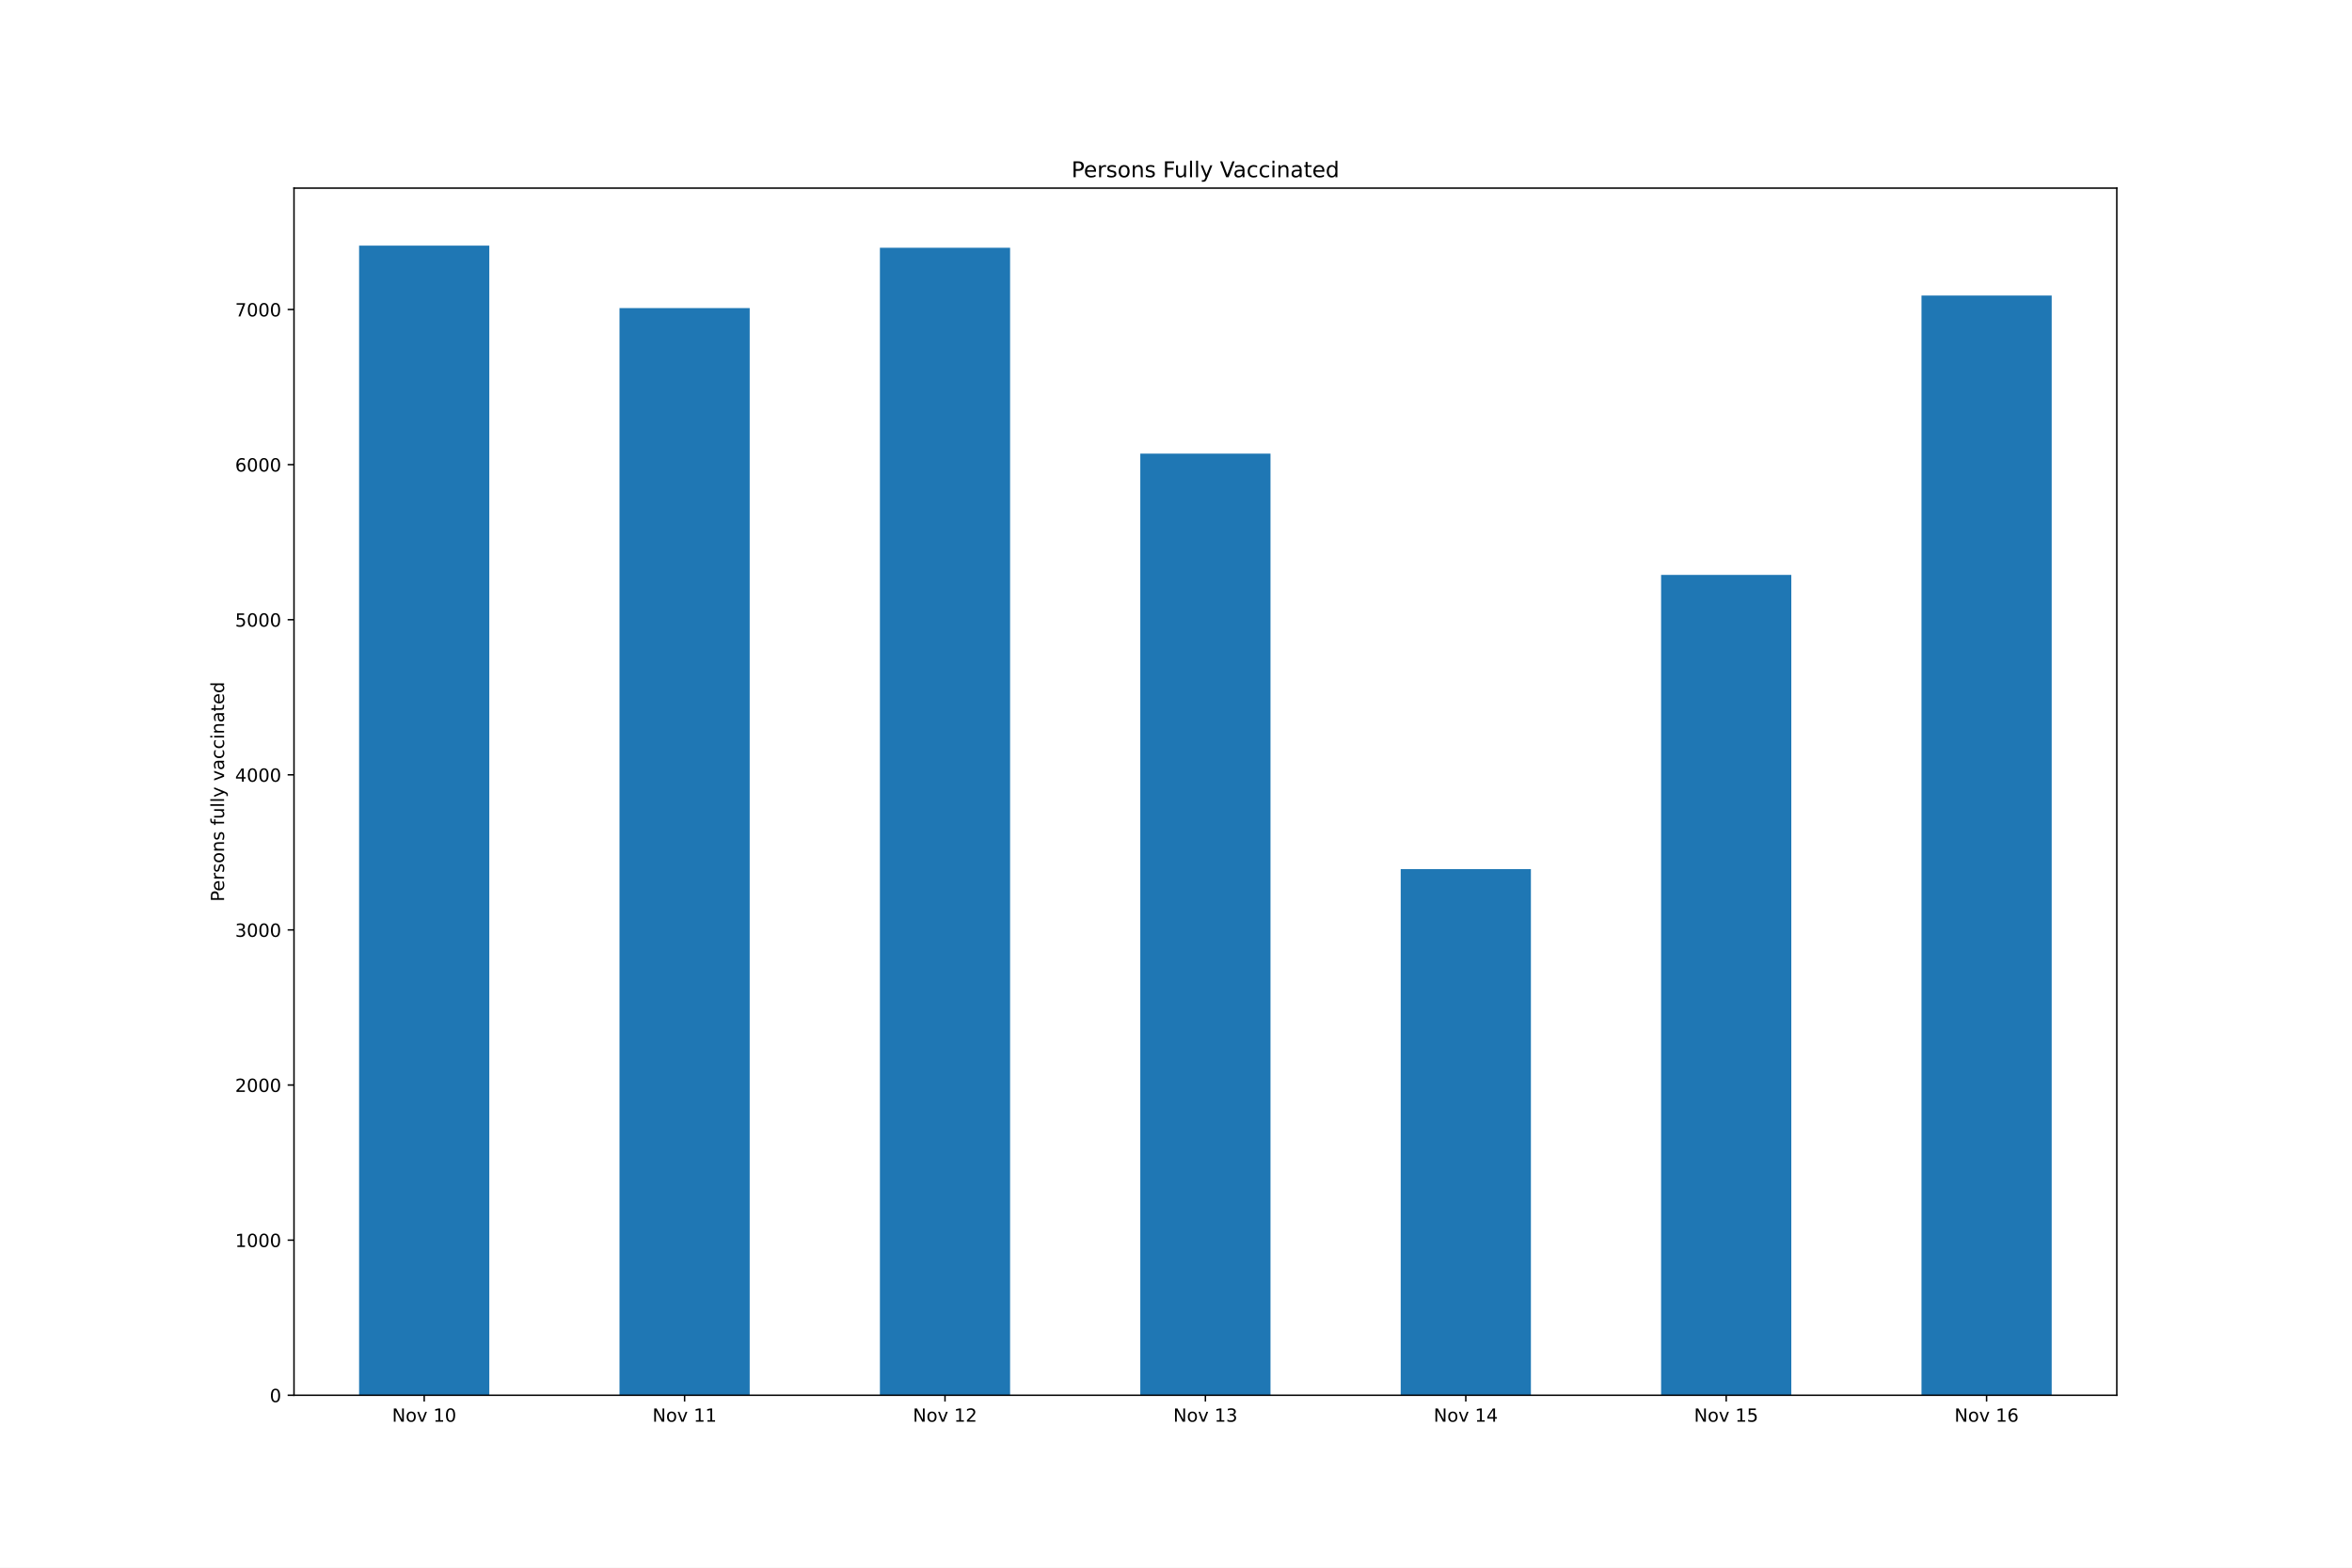
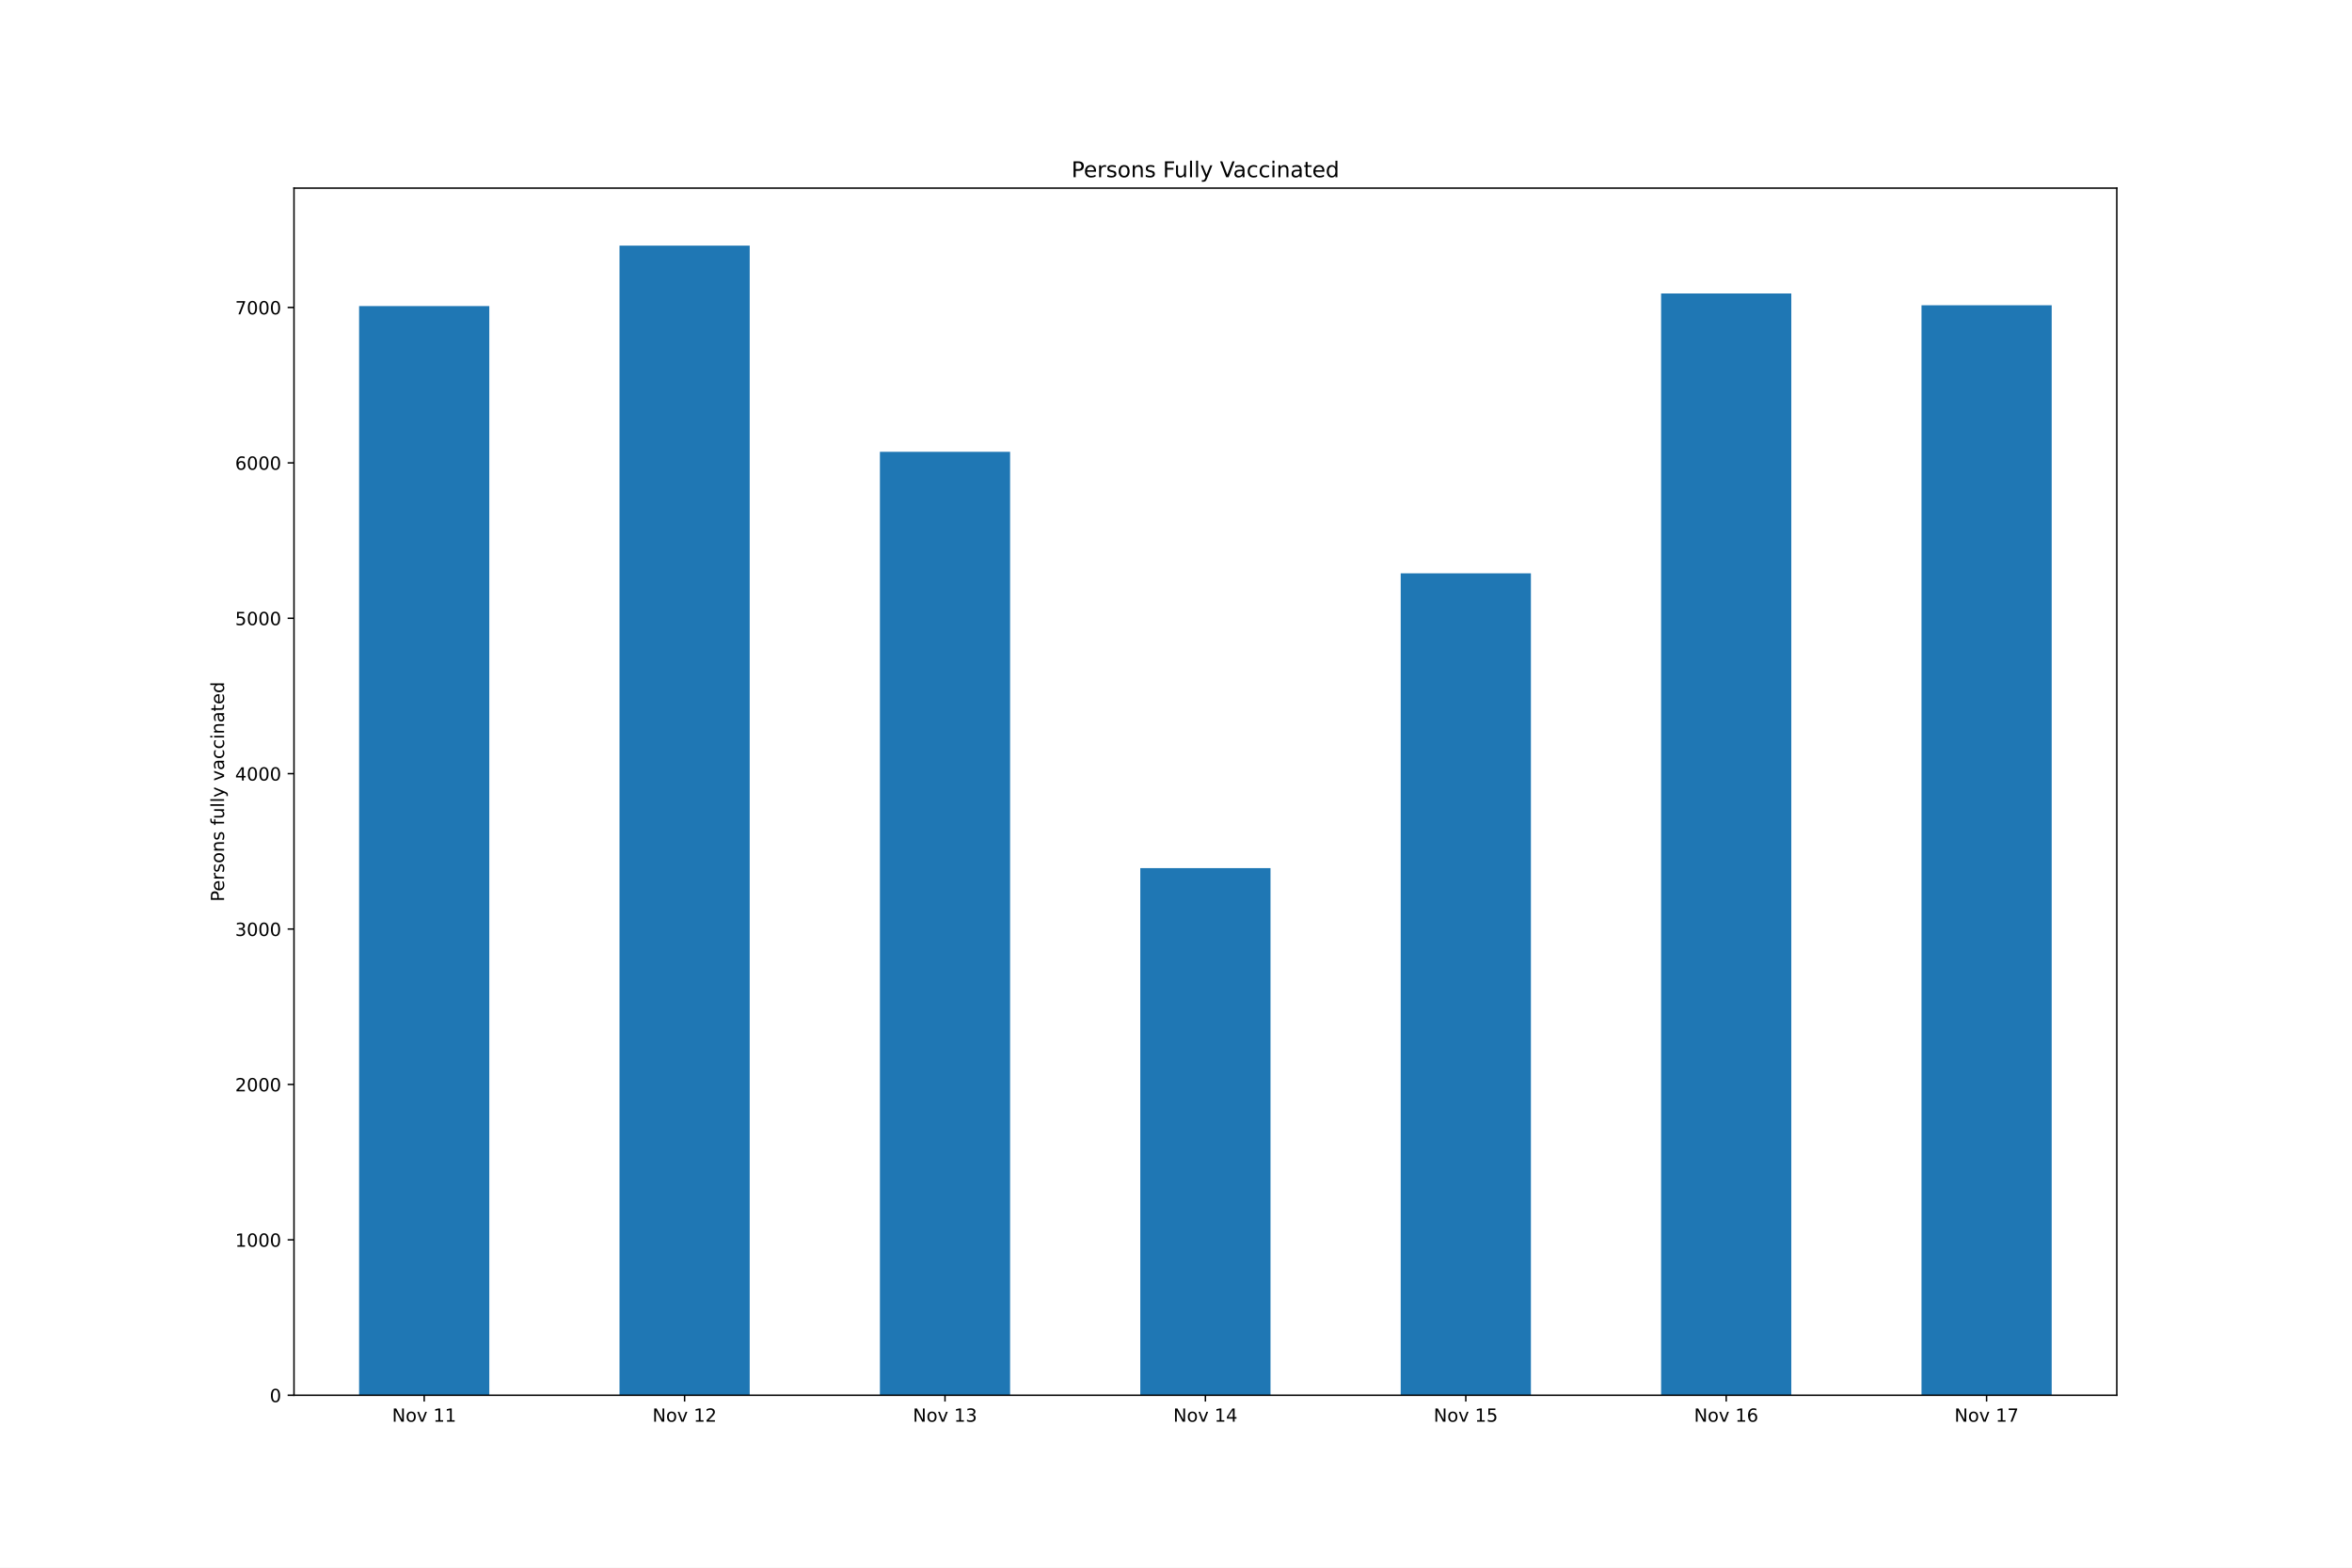
<svg xmlns="http://www.w3.org/2000/svg" xmlns:xlink="http://www.w3.org/1999/xlink" height="864pt" version="1.1" viewBox="0 0 1296 864" width="1296pt">
  <defs>
    <style type="text/css">*{stroke-linecap:butt;stroke-linejoin:round;}</style>
  </defs>
  <g id="figure_1">
    <g id="patch_1">
      <path d="M 0 864  L 1296 864  L 1296 0  L 0 0  z " style="fill:#ffffff;" />
    </g>
    <g id="axes_1">
      <g id="patch_2">
        <path d="M 162 768.96  L 1166.4 768.96  L 1166.4 103.68  L 162 103.68  z " style="fill:#ffffff;" />
      </g>
      <g id="patch_3">
-         <path clip-path="url(#p60354a23ea)" d="M 197.871 768.96  L 269.614 768.96  L 269.614 135.36  L 197.871 135.36  z " style="fill:#1f77b4;" />
+         <path clip-path="url(#p4c147e0c79)" d="M 197.871 768.96  L 269.614 768.96  L 269.614 168.676  L 197.871 168.676  z " style="fill:#1f77b4;" />
      </g>
      <g id="patch_4">
-         <path clip-path="url(#p60354a23ea)" d="M 341.357 768.96  L 413.1 768.96  L 413.1 169.81  L 341.357 169.81  z " style="fill:#1f77b4;" />
+         <path clip-path="url(#p4c147e0c79)" d="M 341.357 768.96  L 413.1 768.96  L 413.1 135.36  L 341.357 135.36  z " style="fill:#1f77b4;" />
      </g>
      <g id="patch_5">
-         <path clip-path="url(#p60354a23ea)" d="M 484.843 768.96  L 556.586 768.96  L 556.586 136.557  L 484.843 136.557  z " style="fill:#1f77b4;" />
+         <path clip-path="url(#p4c147e0c79)" d="M 484.843 768.96  L 556.586 768.96  L 556.586 249.011  L 484.843 249.011  z " style="fill:#1f77b4;" />
      </g>
      <g id="patch_6">
-         <path clip-path="url(#p60354a23ea)" d="M 628.329 768.96  L 700.071 768.96  L 700.071 249.993  L 628.329 249.993  z " style="fill:#1f77b4;" />
+         <path clip-path="url(#p4c147e0c79)" d="M 628.329 768.96  L 700.071 768.96  L 700.071 478.453  L 628.329 478.453  z " style="fill:#1f77b4;" />
      </g>
      <g id="patch_7">
-         <path clip-path="url(#p60354a23ea)" d="M 771.814 768.96  L 843.557 768.96  L 843.557 479.002  L 771.814 479.002  z " style="fill:#1f77b4;" />
+         <path clip-path="url(#p4c147e0c79)" d="M 771.814 768.96  L 843.557 768.96  L 843.557 315.985  L 771.814 315.985  z " style="fill:#1f77b4;" />
      </g>
      <g id="patch_8">
-         <path clip-path="url(#p60354a23ea)" d="M 915.3 768.96  L 987.043 768.96  L 987.043 316.84  L 915.3 316.84  z " style="fill:#1f77b4;" />
+         <path clip-path="url(#p4c147e0c79)" d="M 915.3 768.96  L 987.043 768.96  L 987.043 161.739  L 915.3 161.739  z " style="fill:#1f77b4;" />
      </g>
      <g id="patch_9">
-         <path clip-path="url(#p60354a23ea)" d="M 1058.786 768.96  L 1130.529 768.96  L 1130.529 162.886  L 1058.786 162.886  z " style="fill:#1f77b4;" />
+         <path clip-path="url(#p4c147e0c79)" d="M 1058.786 768.96  L 1130.529 768.96  L 1130.529 168.248  L 1058.786 168.248  z " style="fill:#1f77b4;" />
      </g>
      <g id="matplotlib.axis_1">
        <g id="xtick_1">
          <g id="line2d_1">
            <defs>
-               <path d="M 0 0  L 0 3.5  " id="ma4c94cd6d5" style="stroke:#000000;stroke-width:0.8;" />
+               <path d="M 0 0  L 0 3.5  " id="m60116b5bda" style="stroke:#000000;stroke-width:0.8;" />
            </defs>
            <g>
-               <use style="stroke:#000000;stroke-width:0.8;" x="233.743" xlink:href="#ma4c94cd6d5" y="768.96" />
+               <use style="stroke:#000000;stroke-width:0.8;" x="233.743" xlink:href="#m60116b5bda" y="768.96" />
            </g>
          </g>
          <g id="text_1">
            <g transform="translate(216.0319 783.5584)scale(0.1 -0.1)">
              <defs>
                <path d="M 628 4666  L 1478 4666  L 3547 763  L 3547 4666  L 4159 4666  L 4159 0  L 3309 0  L 1241 3903  L 1241 0  L 628 0  L 628 4666  z " id="DejaVuSans-4e" transform="scale(0.015625)" />
                <path d="M 1959 3097  Q 1497 3097 1228 2736  Q 959 2375 959 1747  Q 959 1119 1226 758  Q 1494 397 1959 397  Q 2419 397 2687 759  Q 2956 1122 2956 1747  Q 2956 2369 2687 2733  Q 2419 3097 1959 3097  z M 1959 3584  Q 2709 3584 3137 3096  Q 3566 2609 3566 1747  Q 3566 888 3137 398  Q 2709 -91 1959 -91  Q 1206 -91 779 398  Q 353 888 353 1747  Q 353 2609 779 3096  Q 1206 3584 1959 3584  z " id="DejaVuSans-6f" transform="scale(0.015625)" />
                <path d="M 191 3500  L 800 3500  L 1894 563  L 2988 3500  L 3597 3500  L 2284 0  L 1503 0  L 191 3500  z " id="DejaVuSans-76" transform="scale(0.015625)" />
                <path id="DejaVuSans-20" transform="scale(0.015625)" />
                <path d="M 794 531  L 1825 531  L 1825 4091  L 703 3866  L 703 4441  L 1819 4666  L 2450 4666  L 2450 531  L 3481 531  L 3481 0  L 794 0  L 794 531  z " id="DejaVuSans-31" transform="scale(0.015625)" />
-                 <path d="M 2034 4250  Q 1547 4250 1301 3770  Q 1056 3291 1056 2328  Q 1056 1369 1301 889  Q 1547 409 2034 409  Q 2525 409 2770 889  Q 3016 1369 3016 2328  Q 3016 3291 2770 3770  Q 2525 4250 2034 4250  z M 2034 4750  Q 2819 4750 3233 4129  Q 3647 3509 3647 2328  Q 3647 1150 3233 529  Q 2819 -91 2034 -91  Q 1250 -91 836 529  Q 422 1150 422 2328  Q 422 3509 836 4129  Q 1250 4750 2034 4750  z " id="DejaVuSans-30" transform="scale(0.015625)" />
-               </defs>
-               <use xlink:href="#DejaVuSans-4e" />
-               <use x="74.805" xlink:href="#DejaVuSans-6f" />
-               <use x="135.986" xlink:href="#DejaVuSans-76" />
-               <use x="195.166" xlink:href="#DejaVuSans-20" />
-               <use x="226.953" xlink:href="#DejaVuSans-31" />
-               <use x="290.576" xlink:href="#DejaVuSans-30" />
+               </defs>
+               <use xlink:href="#DejaVuSans-4e" />
+               <use x="74.805" xlink:href="#DejaVuSans-6f" />
+               <use x="135.986" xlink:href="#DejaVuSans-76" />
+               <use x="195.166" xlink:href="#DejaVuSans-20" />
+               <use x="226.953" xlink:href="#DejaVuSans-31" />
+               <use x="290.576" xlink:href="#DejaVuSans-31" />
            </g>
          </g>
        </g>
        <g id="xtick_2">
          <g id="line2d_2">
            <g>
-               <use style="stroke:#000000;stroke-width:0.8;" x="377.229" xlink:href="#ma4c94cd6d5" y="768.96" />
+               <use style="stroke:#000000;stroke-width:0.8;" x="377.229" xlink:href="#m60116b5bda" y="768.96" />
            </g>
          </g>
          <g id="text_2">
            <g transform="translate(359.5176 783.5584)scale(0.1 -0.1)">
-               <use xlink:href="#DejaVuSans-4e" />
-               <use x="74.805" xlink:href="#DejaVuSans-6f" />
-               <use x="135.986" xlink:href="#DejaVuSans-76" />
-               <use x="195.166" xlink:href="#DejaVuSans-20" />
-               <use x="226.953" xlink:href="#DejaVuSans-31" />
-               <use x="290.576" xlink:href="#DejaVuSans-31" />
+               <defs>
+                 <path d="M 1228 531  L 3431 531  L 3431 0  L 469 0  L 469 531  Q 828 903 1448 1529  Q 2069 2156 2228 2338  Q 2531 2678 2651 2914  Q 2772 3150 2772 3378  Q 2772 3750 2511 3984  Q 2250 4219 1831 4219  Q 1534 4219 1204 4116  Q 875 4013 500 3803  L 500 4441  Q 881 4594 1212 4672  Q 1544 4750 1819 4750  Q 2544 4750 2975 4387  Q 3406 4025 3406 3419  Q 3406 3131 3298 2873  Q 3191 2616 2906 2266  Q 2828 2175 2409 1742  Q 1991 1309 1228 531  z " id="DejaVuSans-32" transform="scale(0.015625)" />
+               </defs>
+               <use xlink:href="#DejaVuSans-4e" />
+               <use x="74.805" xlink:href="#DejaVuSans-6f" />
+               <use x="135.986" xlink:href="#DejaVuSans-76" />
+               <use x="195.166" xlink:href="#DejaVuSans-20" />
+               <use x="226.953" xlink:href="#DejaVuSans-31" />
+               <use x="290.576" xlink:href="#DejaVuSans-32" />
            </g>
          </g>
        </g>
        <g id="xtick_3">
          <g id="line2d_3">
            <g>
-               <use style="stroke:#000000;stroke-width:0.8;" x="520.714" xlink:href="#ma4c94cd6d5" y="768.96" />
+               <use style="stroke:#000000;stroke-width:0.8;" x="520.714" xlink:href="#m60116b5bda" y="768.96" />
            </g>
          </g>
          <g id="text_3">
            <g transform="translate(503.0033 783.5584)scale(0.1 -0.1)">
              <defs>
-                 <path d="M 1228 531  L 3431 531  L 3431 0  L 469 0  L 469 531  Q 828 903 1448 1529  Q 2069 2156 2228 2338  Q 2531 2678 2651 2914  Q 2772 3150 2772 3378  Q 2772 3750 2511 3984  Q 2250 4219 1831 4219  Q 1534 4219 1204 4116  Q 875 4013 500 3803  L 500 4441  Q 881 4594 1212 4672  Q 1544 4750 1819 4750  Q 2544 4750 2975 4387  Q 3406 4025 3406 3419  Q 3406 3131 3298 2873  Q 3191 2616 2906 2266  Q 2828 2175 2409 1742  Q 1991 1309 1228 531  z " id="DejaVuSans-32" transform="scale(0.015625)" />
-               </defs>
-               <use xlink:href="#DejaVuSans-4e" />
-               <use x="74.805" xlink:href="#DejaVuSans-6f" />
-               <use x="135.986" xlink:href="#DejaVuSans-76" />
-               <use x="195.166" xlink:href="#DejaVuSans-20" />
-               <use x="226.953" xlink:href="#DejaVuSans-31" />
-               <use x="290.576" xlink:href="#DejaVuSans-32" />
+                 <path d="M 2597 2516  Q 3050 2419 3304 2112  Q 3559 1806 3559 1356  Q 3559 666 3084 287  Q 2609 -91 1734 -91  Q 1441 -91 1130 -33  Q 819 25 488 141  L 488 750  Q 750 597 1062 519  Q 1375 441 1716 441  Q 2309 441 2620 675  Q 2931 909 2931 1356  Q 2931 1769 2642 2001  Q 2353 2234 1838 2234  L 1294 2234  L 1294 2753  L 1863 2753  Q 2328 2753 2575 2939  Q 2822 3125 2822 3475  Q 2822 3834 2567 4026  Q 2313 4219 1838 4219  Q 1578 4219 1281 4162  Q 984 4106 628 3988  L 628 4550  Q 988 4650 1302 4700  Q 1616 4750 1894 4750  Q 2613 4750 3031 4423  Q 3450 4097 3450 3541  Q 3450 3153 3228 2886  Q 3006 2619 2597 2516  z " id="DejaVuSans-33" transform="scale(0.015625)" />
+               </defs>
+               <use xlink:href="#DejaVuSans-4e" />
+               <use x="74.805" xlink:href="#DejaVuSans-6f" />
+               <use x="135.986" xlink:href="#DejaVuSans-76" />
+               <use x="195.166" xlink:href="#DejaVuSans-20" />
+               <use x="226.953" xlink:href="#DejaVuSans-31" />
+               <use x="290.576" xlink:href="#DejaVuSans-33" />
            </g>
          </g>
        </g>
        <g id="xtick_4">
          <g id="line2d_4">
            <g>
-               <use style="stroke:#000000;stroke-width:0.8;" x="664.2" xlink:href="#ma4c94cd6d5" y="768.96" />
+               <use style="stroke:#000000;stroke-width:0.8;" x="664.2" xlink:href="#m60116b5bda" y="768.96" />
            </g>
          </g>
          <g id="text_4">
            <g transform="translate(646.4891 783.5584)scale(0.1 -0.1)">
              <defs>
-                 <path d="M 2597 2516  Q 3050 2419 3304 2112  Q 3559 1806 3559 1356  Q 3559 666 3084 287  Q 2609 -91 1734 -91  Q 1441 -91 1130 -33  Q 819 25 488 141  L 488 750  Q 750 597 1062 519  Q 1375 441 1716 441  Q 2309 441 2620 675  Q 2931 909 2931 1356  Q 2931 1769 2642 2001  Q 2353 2234 1838 2234  L 1294 2234  L 1294 2753  L 1863 2753  Q 2328 2753 2575 2939  Q 2822 3125 2822 3475  Q 2822 3834 2567 4026  Q 2313 4219 1838 4219  Q 1578 4219 1281 4162  Q 984 4106 628 3988  L 628 4550  Q 988 4650 1302 4700  Q 1616 4750 1894 4750  Q 2613 4750 3031 4423  Q 3450 4097 3450 3541  Q 3450 3153 3228 2886  Q 3006 2619 2597 2516  z " id="DejaVuSans-33" transform="scale(0.015625)" />
-               </defs>
-               <use xlink:href="#DejaVuSans-4e" />
-               <use x="74.805" xlink:href="#DejaVuSans-6f" />
-               <use x="135.986" xlink:href="#DejaVuSans-76" />
-               <use x="195.166" xlink:href="#DejaVuSans-20" />
-               <use x="226.953" xlink:href="#DejaVuSans-31" />
-               <use x="290.576" xlink:href="#DejaVuSans-33" />
+                 <path d="M 2419 4116  L 825 1625  L 2419 1625  L 2419 4116  z M 2253 4666  L 3047 4666  L 3047 1625  L 3713 1625  L 3713 1100  L 3047 1100  L 3047 0  L 2419 0  L 2419 1100  L 313 1100  L 313 1709  L 2253 4666  z " id="DejaVuSans-34" transform="scale(0.015625)" />
+               </defs>
+               <use xlink:href="#DejaVuSans-4e" />
+               <use x="74.805" xlink:href="#DejaVuSans-6f" />
+               <use x="135.986" xlink:href="#DejaVuSans-76" />
+               <use x="195.166" xlink:href="#DejaVuSans-20" />
+               <use x="226.953" xlink:href="#DejaVuSans-31" />
+               <use x="290.576" xlink:href="#DejaVuSans-34" />
            </g>
          </g>
        </g>
        <g id="xtick_5">
          <g id="line2d_5">
            <g>
-               <use style="stroke:#000000;stroke-width:0.8;" x="807.686" xlink:href="#ma4c94cd6d5" y="768.96" />
+               <use style="stroke:#000000;stroke-width:0.8;" x="807.686" xlink:href="#m60116b5bda" y="768.96" />
            </g>
          </g>
          <g id="text_5">
            <g transform="translate(789.9748 783.5584)scale(0.1 -0.1)">
              <defs>
-                 <path d="M 2419 4116  L 825 1625  L 2419 1625  L 2419 4116  z M 2253 4666  L 3047 4666  L 3047 1625  L 3713 1625  L 3713 1100  L 3047 1100  L 3047 0  L 2419 0  L 2419 1100  L 313 1100  L 313 1709  L 2253 4666  z " id="DejaVuSans-34" transform="scale(0.015625)" />
-               </defs>
-               <use xlink:href="#DejaVuSans-4e" />
-               <use x="74.805" xlink:href="#DejaVuSans-6f" />
-               <use x="135.986" xlink:href="#DejaVuSans-76" />
-               <use x="195.166" xlink:href="#DejaVuSans-20" />
-               <use x="226.953" xlink:href="#DejaVuSans-31" />
-               <use x="290.576" xlink:href="#DejaVuSans-34" />
+                 <path d="M 691 4666  L 3169 4666  L 3169 4134  L 1269 4134  L 1269 2991  Q 1406 3038 1543 3061  Q 1681 3084 1819 3084  Q 2600 3084 3056 2656  Q 3513 2228 3513 1497  Q 3513 744 3044 326  Q 2575 -91 1722 -91  Q 1428 -91 1123 -41  Q 819 9 494 109  L 494 744  Q 775 591 1075 516  Q 1375 441 1709 441  Q 2250 441 2565 725  Q 2881 1009 2881 1497  Q 2881 1984 2565 2268  Q 2250 2553 1709 2553  Q 1456 2553 1204 2497  Q 953 2441 691 2322  L 691 4666  z " id="DejaVuSans-35" transform="scale(0.015625)" />
+               </defs>
+               <use xlink:href="#DejaVuSans-4e" />
+               <use x="74.805" xlink:href="#DejaVuSans-6f" />
+               <use x="135.986" xlink:href="#DejaVuSans-76" />
+               <use x="195.166" xlink:href="#DejaVuSans-20" />
+               <use x="226.953" xlink:href="#DejaVuSans-31" />
+               <use x="290.576" xlink:href="#DejaVuSans-35" />
            </g>
          </g>
        </g>
        <g id="xtick_6">
          <g id="line2d_6">
            <g>
-               <use style="stroke:#000000;stroke-width:0.8;" x="951.171" xlink:href="#ma4c94cd6d5" y="768.96" />
+               <use style="stroke:#000000;stroke-width:0.8;" x="951.171" xlink:href="#m60116b5bda" y="768.96" />
            </g>
          </g>
          <g id="text_6">
            <g transform="translate(933.4605 783.5584)scale(0.1 -0.1)">
              <defs>
-                 <path d="M 691 4666  L 3169 4666  L 3169 4134  L 1269 4134  L 1269 2991  Q 1406 3038 1543 3061  Q 1681 3084 1819 3084  Q 2600 3084 3056 2656  Q 3513 2228 3513 1497  Q 3513 744 3044 326  Q 2575 -91 1722 -91  Q 1428 -91 1123 -41  Q 819 9 494 109  L 494 744  Q 775 591 1075 516  Q 1375 441 1709 441  Q 2250 441 2565 725  Q 2881 1009 2881 1497  Q 2881 1984 2565 2268  Q 2250 2553 1709 2553  Q 1456 2553 1204 2497  Q 953 2441 691 2322  L 691 4666  z " id="DejaVuSans-35" transform="scale(0.015625)" />
-               </defs>
-               <use xlink:href="#DejaVuSans-4e" />
-               <use x="74.805" xlink:href="#DejaVuSans-6f" />
-               <use x="135.986" xlink:href="#DejaVuSans-76" />
-               <use x="195.166" xlink:href="#DejaVuSans-20" />
-               <use x="226.953" xlink:href="#DejaVuSans-31" />
-               <use x="290.576" xlink:href="#DejaVuSans-35" />
+                 <path d="M 2113 2584  Q 1688 2584 1439 2293  Q 1191 2003 1191 1497  Q 1191 994 1439 701  Q 1688 409 2113 409  Q 2538 409 2786 701  Q 3034 994 3034 1497  Q 3034 2003 2786 2293  Q 2538 2584 2113 2584  z M 3366 4563  L 3366 3988  Q 3128 4100 2886 4159  Q 2644 4219 2406 4219  Q 1781 4219 1451 3797  Q 1122 3375 1075 2522  Q 1259 2794 1537 2939  Q 1816 3084 2150 3084  Q 2853 3084 3261 2657  Q 3669 2231 3669 1497  Q 3669 778 3244 343  Q 2819 -91 2113 -91  Q 1303 -91 875 529  Q 447 1150 447 2328  Q 447 3434 972 4092  Q 1497 4750 2381 4750  Q 2619 4750 2861 4703  Q 3103 4656 3366 4563  z " id="DejaVuSans-36" transform="scale(0.015625)" />
+               </defs>
+               <use xlink:href="#DejaVuSans-4e" />
+               <use x="74.805" xlink:href="#DejaVuSans-6f" />
+               <use x="135.986" xlink:href="#DejaVuSans-76" />
+               <use x="195.166" xlink:href="#DejaVuSans-20" />
+               <use x="226.953" xlink:href="#DejaVuSans-31" />
+               <use x="290.576" xlink:href="#DejaVuSans-36" />
            </g>
          </g>
        </g>
        <g id="xtick_7">
          <g id="line2d_7">
            <g>
-               <use style="stroke:#000000;stroke-width:0.8;" x="1094.657" xlink:href="#ma4c94cd6d5" y="768.96" />
+               <use style="stroke:#000000;stroke-width:0.8;" x="1094.657" xlink:href="#m60116b5bda" y="768.96" />
            </g>
          </g>
          <g id="text_7">
            <g transform="translate(1076.946 783.5584)scale(0.1 -0.1)">
              <defs>
-                 <path d="M 2113 2584  Q 1688 2584 1439 2293  Q 1191 2003 1191 1497  Q 1191 994 1439 701  Q 1688 409 2113 409  Q 2538 409 2786 701  Q 3034 994 3034 1497  Q 3034 2003 2786 2293  Q 2538 2584 2113 2584  z M 3366 4563  L 3366 3988  Q 3128 4100 2886 4159  Q 2644 4219 2406 4219  Q 1781 4219 1451 3797  Q 1122 3375 1075 2522  Q 1259 2794 1537 2939  Q 1816 3084 2150 3084  Q 2853 3084 3261 2657  Q 3669 2231 3669 1497  Q 3669 778 3244 343  Q 2819 -91 2113 -91  Q 1303 -91 875 529  Q 447 1150 447 2328  Q 447 3434 972 4092  Q 1497 4750 2381 4750  Q 2619 4750 2861 4703  Q 3103 4656 3366 4563  z " id="DejaVuSans-36" transform="scale(0.015625)" />
-               </defs>
-               <use xlink:href="#DejaVuSans-4e" />
-               <use x="74.805" xlink:href="#DejaVuSans-6f" />
-               <use x="135.986" xlink:href="#DejaVuSans-76" />
-               <use x="195.166" xlink:href="#DejaVuSans-20" />
-               <use x="226.953" xlink:href="#DejaVuSans-31" />
-               <use x="290.576" xlink:href="#DejaVuSans-36" />
+                 <path d="M 525 4666  L 3525 4666  L 3525 4397  L 1831 0  L 1172 0  L 2766 4134  L 525 4134  L 525 4666  z " id="DejaVuSans-37" transform="scale(0.015625)" />
+               </defs>
+               <use xlink:href="#DejaVuSans-4e" />
+               <use x="74.805" xlink:href="#DejaVuSans-6f" />
+               <use x="135.986" xlink:href="#DejaVuSans-76" />
+               <use x="195.166" xlink:href="#DejaVuSans-20" />
+               <use x="226.953" xlink:href="#DejaVuSans-31" />
+               <use x="290.576" xlink:href="#DejaVuSans-37" />
            </g>
          </g>
        </g>
      </g>
      <g id="matplotlib.axis_2">
        <g id="ytick_1">
          <g id="line2d_8">
            <defs>
-               <path d="M 0 0  L -3.5 0  " id="m84b66f4c05" style="stroke:#000000;stroke-width:0.8;" />
+               <path d="M 0 0  L -3.5 0  " id="m41607063ad" style="stroke:#000000;stroke-width:0.8;" />
            </defs>
            <g>
-               <use style="stroke:#000000;stroke-width:0.8;" x="162" xlink:href="#m84b66f4c05" y="768.96" />
+               <use style="stroke:#000000;stroke-width:0.8;" x="162" xlink:href="#m41607063ad" y="768.96" />
            </g>
          </g>
          <g id="text_8">
            <g transform="translate(148.6375 772.7592)scale(0.1 -0.1)">
+               <defs>
+                 <path d="M 2034 4250  Q 1547 4250 1301 3770  Q 1056 3291 1056 2328  Q 1056 1369 1301 889  Q 1547 409 2034 409  Q 2525 409 2770 889  Q 3016 1369 3016 2328  Q 3016 3291 2770 3770  Q 2525 4250 2034 4250  z M 2034 4750  Q 2819 4750 3233 4129  Q 3647 3509 3647 2328  Q 3647 1150 3233 529  Q 2819 -91 2034 -91  Q 1250 -91 836 529  Q 422 1150 422 2328  Q 422 3509 836 4129  Q 1250 4750 2034 4750  z " id="DejaVuSans-30" transform="scale(0.015625)" />
+               </defs>
              <use xlink:href="#DejaVuSans-30" />
            </g>
          </g>
        </g>
        <g id="ytick_2">
          <g id="line2d_9">
            <g>
-               <use style="stroke:#000000;stroke-width:0.8;" x="162" xlink:href="#m84b66f4c05" y="683.477" />
+               <use style="stroke:#000000;stroke-width:0.8;" x="162" xlink:href="#m41607063ad" y="683.315" />
            </g>
          </g>
          <g id="text_9">
-             <g transform="translate(129.55 687.2762)scale(0.1 -0.1)">
+             <g transform="translate(129.55 687.1145)scale(0.1 -0.1)">
              <use xlink:href="#DejaVuSans-31" />
              <use x="63.623" xlink:href="#DejaVuSans-30" />
              <use x="127.246" xlink:href="#DejaVuSans-30" />
              <use x="190.869" xlink:href="#DejaVuSans-30" />
            </g>
          </g>
        </g>
        <g id="ytick_3">
          <g id="line2d_10">
            <g>
-               <use style="stroke:#000000;stroke-width:0.8;" x="162" xlink:href="#m84b66f4c05" y="597.994" />
+               <use style="stroke:#000000;stroke-width:0.8;" x="162" xlink:href="#m41607063ad" y="597.67" />
            </g>
          </g>
          <g id="text_10">
-             <g transform="translate(129.55 601.7932)scale(0.1 -0.1)">
+             <g transform="translate(129.55 601.4697)scale(0.1 -0.1)">
              <use xlink:href="#DejaVuSans-32" />
              <use x="63.623" xlink:href="#DejaVuSans-30" />
              <use x="127.246" xlink:href="#DejaVuSans-30" />
              <use x="190.869" xlink:href="#DejaVuSans-30" />
            </g>
          </g>
        </g>
        <g id="ytick_4">
          <g id="line2d_11">
            <g>
-               <use style="stroke:#000000;stroke-width:0.8;" x="162" xlink:href="#m84b66f4c05" y="512.511" />
+               <use style="stroke:#000000;stroke-width:0.8;" x="162" xlink:href="#m41607063ad" y="512.026" />
            </g>
          </g>
          <g id="text_11">
-             <g transform="translate(129.55 516.3102)scale(0.1 -0.1)">
+             <g transform="translate(129.55 515.8249)scale(0.1 -0.1)">
              <use xlink:href="#DejaVuSans-33" />
              <use x="63.623" xlink:href="#DejaVuSans-30" />
              <use x="127.246" xlink:href="#DejaVuSans-30" />
              <use x="190.869" xlink:href="#DejaVuSans-30" />
            </g>
          </g>
        </g>
        <g id="ytick_5">
          <g id="line2d_12">
            <g>
-               <use style="stroke:#000000;stroke-width:0.8;" x="162" xlink:href="#m84b66f4c05" y="427.028" />
+               <use style="stroke:#000000;stroke-width:0.8;" x="162" xlink:href="#m41607063ad" y="426.381" />
            </g>
          </g>
          <g id="text_12">
-             <g transform="translate(129.55 430.8272)scale(0.1 -0.1)">
+             <g transform="translate(129.55 430.1801)scale(0.1 -0.1)">
              <use xlink:href="#DejaVuSans-34" />
              <use x="63.623" xlink:href="#DejaVuSans-30" />
              <use x="127.246" xlink:href="#DejaVuSans-30" />
              <use x="190.869" xlink:href="#DejaVuSans-30" />
            </g>
          </g>
        </g>
        <g id="ytick_6">
          <g id="line2d_13">
            <g>
-               <use style="stroke:#000000;stroke-width:0.8;" x="162" xlink:href="#m84b66f4c05" y="341.545" />
+               <use style="stroke:#000000;stroke-width:0.8;" x="162" xlink:href="#m41607063ad" y="340.736" />
            </g>
          </g>
          <g id="text_13">
-             <g transform="translate(129.55 345.3442)scale(0.1 -0.1)">
+             <g transform="translate(129.55 344.5354)scale(0.1 -0.1)">
              <use xlink:href="#DejaVuSans-35" />
              <use x="63.623" xlink:href="#DejaVuSans-30" />
              <use x="127.246" xlink:href="#DejaVuSans-30" />
              <use x="190.869" xlink:href="#DejaVuSans-30" />
            </g>
          </g>
        </g>
        <g id="ytick_7">
          <g id="line2d_14">
            <g>
-               <use style="stroke:#000000;stroke-width:0.8;" x="162" xlink:href="#m84b66f4c05" y="256.062" />
+               <use style="stroke:#000000;stroke-width:0.8;" x="162" xlink:href="#m41607063ad" y="255.091" />
            </g>
          </g>
          <g id="text_14">
-             <g transform="translate(129.55 259.8612)scale(0.1 -0.1)">
+             <g transform="translate(129.55 258.8906)scale(0.1 -0.1)">
              <use xlink:href="#DejaVuSans-36" />
              <use x="63.623" xlink:href="#DejaVuSans-30" />
              <use x="127.246" xlink:href="#DejaVuSans-30" />
              <use x="190.869" xlink:href="#DejaVuSans-30" />
            </g>
          </g>
        </g>
        <g id="ytick_8">
          <g id="line2d_15">
            <g>
-               <use style="stroke:#000000;stroke-width:0.8;" x="162" xlink:href="#m84b66f4c05" y="170.579" />
+               <use style="stroke:#000000;stroke-width:0.8;" x="162" xlink:href="#m41607063ad" y="169.447" />
            </g>
          </g>
          <g id="text_15">
-             <g transform="translate(129.55 174.3782)scale(0.1 -0.1)">
-               <defs>
-                 <path d="M 525 4666  L 3525 4666  L 3525 4397  L 1831 0  L 1172 0  L 2766 4134  L 525 4134  L 525 4666  z " id="DejaVuSans-37" transform="scale(0.015625)" />
-               </defs>
+             <g transform="translate(129.55 173.2458)scale(0.1 -0.1)">
              <use xlink:href="#DejaVuSans-37" />
              <use x="63.623" xlink:href="#DejaVuSans-30" />
              <use x="127.246" xlink:href="#DejaVuSans-30" />
              <use x="190.869" xlink:href="#DejaVuSans-30" />
            </g>
          </g>
        </g>
        <g id="text_16">
          <g transform="translate(123.4703 496.9223)rotate(-90)scale(0.1 -0.1)">
            <defs>
              <path d="M 1259 4147  L 1259 2394  L 2053 2394  Q 2494 2394 2734 2622  Q 2975 2850 2975 3272  Q 2975 3691 2734 3919  Q 2494 4147 2053 4147  L 1259 4147  z M 628 4666  L 2053 4666  Q 2838 4666 3239 4311  Q 3641 3956 3641 3272  Q 3641 2581 3239 2228  Q 2838 1875 2053 1875  L 1259 1875  L 1259 0  L 628 0  L 628 4666  z " id="DejaVuSans-50" transform="scale(0.015625)" />
              <path d="M 3597 1894  L 3597 1613  L 953 1613  Q 991 1019 1311 708  Q 1631 397 2203 397  Q 2534 397 2845 478  Q 3156 559 3463 722  L 3463 178  Q 3153 47 2828 -22  Q 2503 -91 2169 -91  Q 1331 -91 842 396  Q 353 884 353 1716  Q 353 2575 817 3079  Q 1281 3584 2069 3584  Q 2775 3584 3186 3129  Q 3597 2675 3597 1894  z M 3022 2063  Q 3016 2534 2758 2815  Q 2500 3097 2075 3097  Q 1594 3097 1305 2825  Q 1016 2553 972 2059  L 3022 2063  z " id="DejaVuSans-65" transform="scale(0.015625)" />
              <path d="M 2631 2963  Q 2534 3019 2420 3045  Q 2306 3072 2169 3072  Q 1681 3072 1420 2755  Q 1159 2438 1159 1844  L 1159 0  L 581 0  L 581 3500  L 1159 3500  L 1159 2956  Q 1341 3275 1631 3429  Q 1922 3584 2338 3584  Q 2397 3584 2469 3576  Q 2541 3569 2628 3553  L 2631 2963  z " id="DejaVuSans-72" transform="scale(0.015625)" />
              <path d="M 2834 3397  L 2834 2853  Q 2591 2978 2328 3040  Q 2066 3103 1784 3103  Q 1356 3103 1142 2972  Q 928 2841 928 2578  Q 928 2378 1081 2264  Q 1234 2150 1697 2047  L 1894 2003  Q 2506 1872 2764 1633  Q 3022 1394 3022 966  Q 3022 478 2636 193  Q 2250 -91 1575 -91  Q 1294 -91 989 -36  Q 684 19 347 128  L 347 722  Q 666 556 975 473  Q 1284 391 1588 391  Q 1994 391 2212 530  Q 2431 669 2431 922  Q 2431 1156 2273 1281  Q 2116 1406 1581 1522  L 1381 1569  Q 847 1681 609 1914  Q 372 2147 372 2553  Q 372 3047 722 3315  Q 1072 3584 1716 3584  Q 2034 3584 2315 3537  Q 2597 3491 2834 3397  z " id="DejaVuSans-73" transform="scale(0.015625)" />
              <path d="M 3513 2113  L 3513 0  L 2938 0  L 2938 2094  Q 2938 2591 2744 2837  Q 2550 3084 2163 3084  Q 1697 3084 1428 2787  Q 1159 2491 1159 1978  L 1159 0  L 581 0  L 581 3500  L 1159 3500  L 1159 2956  Q 1366 3272 1645 3428  Q 1925 3584 2291 3584  Q 2894 3584 3203 3211  Q 3513 2838 3513 2113  z " id="DejaVuSans-6e" transform="scale(0.015625)" />
              <path d="M 2375 4863  L 2375 4384  L 1825 4384  Q 1516 4384 1395 4259  Q 1275 4134 1275 3809  L 1275 3500  L 2222 3500  L 2222 3053  L 1275 3053  L 1275 0  L 697 0  L 697 3053  L 147 3053  L 147 3500  L 697 3500  L 697 3744  Q 697 4328 969 4595  Q 1241 4863 1831 4863  L 2375 4863  z " id="DejaVuSans-66" transform="scale(0.015625)" />
              <path d="M 544 1381  L 544 3500  L 1119 3500  L 1119 1403  Q 1119 906 1312 657  Q 1506 409 1894 409  Q 2359 409 2629 706  Q 2900 1003 2900 1516  L 2900 3500  L 3475 3500  L 3475 0  L 2900 0  L 2900 538  Q 2691 219 2414 64  Q 2138 -91 1772 -91  Q 1169 -91 856 284  Q 544 659 544 1381  z M 1991 3584  L 1991 3584  z " id="DejaVuSans-75" transform="scale(0.015625)" />
              <path d="M 603 4863  L 1178 4863  L 1178 0  L 603 0  L 603 4863  z " id="DejaVuSans-6c" transform="scale(0.015625)" />
              <path d="M 2059 -325  Q 1816 -950 1584 -1140  Q 1353 -1331 966 -1331  L 506 -1331  L 506 -850  L 844 -850  Q 1081 -850 1212 -737  Q 1344 -625 1503 -206  L 1606 56  L 191 3500  L 800 3500  L 1894 763  L 2988 3500  L 3597 3500  L 2059 -325  z " id="DejaVuSans-79" transform="scale(0.015625)" />
              <path d="M 2194 1759  Q 1497 1759 1228 1600  Q 959 1441 959 1056  Q 959 750 1161 570  Q 1363 391 1709 391  Q 2188 391 2477 730  Q 2766 1069 2766 1631  L 2766 1759  L 2194 1759  z M 3341 1997  L 3341 0  L 2766 0  L 2766 531  Q 2569 213 2275 61  Q 1981 -91 1556 -91  Q 1019 -91 701 211  Q 384 513 384 1019  Q 384 1609 779 1909  Q 1175 2209 1959 2209  L 2766 2209  L 2766 2266  Q 2766 2663 2505 2880  Q 2244 3097 1772 3097  Q 1472 3097 1187 3025  Q 903 2953 641 2809  L 641 3341  Q 956 3463 1253 3523  Q 1550 3584 1831 3584  Q 2591 3584 2966 3190  Q 3341 2797 3341 1997  z " id="DejaVuSans-61" transform="scale(0.015625)" />
              <path d="M 3122 3366  L 3122 2828  Q 2878 2963 2633 3030  Q 2388 3097 2138 3097  Q 1578 3097 1268 2742  Q 959 2388 959 1747  Q 959 1106 1268 751  Q 1578 397 2138 397  Q 2388 397 2633 464  Q 2878 531 3122 666  L 3122 134  Q 2881 22 2623 -34  Q 2366 -91 2075 -91  Q 1284 -91 818 406  Q 353 903 353 1747  Q 353 2603 823 3093  Q 1294 3584 2113 3584  Q 2378 3584 2631 3529  Q 2884 3475 3122 3366  z " id="DejaVuSans-63" transform="scale(0.015625)" />
              <path d="M 603 3500  L 1178 3500  L 1178 0  L 603 0  L 603 3500  z M 603 4863  L 1178 4863  L 1178 4134  L 603 4134  L 603 4863  z " id="DejaVuSans-69" transform="scale(0.015625)" />
              <path d="M 1172 4494  L 1172 3500  L 2356 3500  L 2356 3053  L 1172 3053  L 1172 1153  Q 1172 725 1289 603  Q 1406 481 1766 481  L 2356 481  L 2356 0  L 1766 0  Q 1100 0 847 248  Q 594 497 594 1153  L 594 3053  L 172 3053  L 172 3500  L 594 3500  L 594 4494  L 1172 4494  z " id="DejaVuSans-74" transform="scale(0.015625)" />
              <path d="M 2906 2969  L 2906 4863  L 3481 4863  L 3481 0  L 2906 0  L 2906 525  Q 2725 213 2448 61  Q 2172 -91 1784 -91  Q 1150 -91 751 415  Q 353 922 353 1747  Q 353 2572 751 3078  Q 1150 3584 1784 3584  Q 2172 3584 2448 3432  Q 2725 3281 2906 2969  z M 947 1747  Q 947 1113 1208 752  Q 1469 391 1925 391  Q 2381 391 2643 752  Q 2906 1113 2906 1747  Q 2906 2381 2643 2742  Q 2381 3103 1925 3103  Q 1469 3103 1208 2742  Q 947 2381 947 1747  z " id="DejaVuSans-64" transform="scale(0.015625)" />
            </defs>
            <use xlink:href="#DejaVuSans-50" />
            <use x="56.678" xlink:href="#DejaVuSans-65" />
            <use x="118.201" xlink:href="#DejaVuSans-72" />
            <use x="159.314" xlink:href="#DejaVuSans-73" />
            <use x="211.414" xlink:href="#DejaVuSans-6f" />
            <use x="272.596" xlink:href="#DejaVuSans-6e" />
            <use x="335.975" xlink:href="#DejaVuSans-73" />
            <use x="388.074" xlink:href="#DejaVuSans-20" />
            <use x="419.861" xlink:href="#DejaVuSans-66" />
            <use x="455.066" xlink:href="#DejaVuSans-75" />
            <use x="518.445" xlink:href="#DejaVuSans-6c" />
            <use x="546.229" xlink:href="#DejaVuSans-6c" />
            <use x="574.012" xlink:href="#DejaVuSans-79" />
            <use x="633.191" xlink:href="#DejaVuSans-20" />
            <use x="664.979" xlink:href="#DejaVuSans-76" />
            <use x="724.158" xlink:href="#DejaVuSans-61" />
            <use x="785.438" xlink:href="#DejaVuSans-63" />
            <use x="840.418" xlink:href="#DejaVuSans-63" />
            <use x="895.398" xlink:href="#DejaVuSans-69" />
            <use x="923.182" xlink:href="#DejaVuSans-6e" />
            <use x="986.561" xlink:href="#DejaVuSans-61" />
            <use x="1047.84" xlink:href="#DejaVuSans-74" />
            <use x="1087.049" xlink:href="#DejaVuSans-65" />
            <use x="1148.572" xlink:href="#DejaVuSans-64" />
          </g>
        </g>
      </g>
      <g id="line2d_16">
-         <path clip-path="url(#p60354a23ea)" style="fill:none;stroke:#ffa500;stroke-linecap:square;stroke-width:1.5;" />
+         <path clip-path="url(#p4c147e0c79)" style="fill:none;stroke:#ffa500;stroke-linecap:square;stroke-width:1.5;" />
      </g>
      <g id="patch_10">
        <path d="M 162 768.96  L 162 103.68  " style="fill:none;stroke:#000000;stroke-linecap:square;stroke-linejoin:miter;stroke-width:0.8;" />
      </g>
      <g id="patch_11">
        <path d="M 1166.4 768.96  L 1166.4 103.68  " style="fill:none;stroke:#000000;stroke-linecap:square;stroke-linejoin:miter;stroke-width:0.8;" />
      </g>
      <g id="patch_12">
        <path d="M 162 768.96  L 1166.4 768.96  " style="fill:none;stroke:#000000;stroke-linecap:square;stroke-linejoin:miter;stroke-width:0.8;" />
      </g>
      <g id="patch_13">
        <path d="M 162 103.68  L 1166.4 103.68  " style="fill:none;stroke:#000000;stroke-linecap:square;stroke-linejoin:miter;stroke-width:0.8;" />
      </g>
      <g id="text_17">
        <g transform="translate(590.3803 97.68)scale(0.12 -0.12)">
          <defs>
            <path d="M 628 4666  L 3309 4666  L 3309 4134  L 1259 4134  L 1259 2759  L 3109 2759  L 3109 2228  L 1259 2228  L 1259 0  L 628 0  L 628 4666  z " id="DejaVuSans-46" transform="scale(0.015625)" />
            <path d="M 1831 0  L 50 4666  L 709 4666  L 2188 738  L 3669 4666  L 4325 4666  L 2547 0  L 1831 0  z " id="DejaVuSans-56" transform="scale(0.015625)" />
          </defs>
          <use xlink:href="#DejaVuSans-50" />
          <use x="56.678" xlink:href="#DejaVuSans-65" />
          <use x="118.201" xlink:href="#DejaVuSans-72" />
          <use x="159.314" xlink:href="#DejaVuSans-73" />
          <use x="211.414" xlink:href="#DejaVuSans-6f" />
          <use x="272.596" xlink:href="#DejaVuSans-6e" />
          <use x="335.975" xlink:href="#DejaVuSans-73" />
          <use x="388.074" xlink:href="#DejaVuSans-20" />
          <use x="419.861" xlink:href="#DejaVuSans-46" />
          <use x="471.881" xlink:href="#DejaVuSans-75" />
          <use x="535.26" xlink:href="#DejaVuSans-6c" />
          <use x="563.043" xlink:href="#DejaVuSans-6c" />
          <use x="590.826" xlink:href="#DejaVuSans-79" />
          <use x="650.006" xlink:href="#DejaVuSans-20" />
          <use x="681.793" xlink:href="#DejaVuSans-56" />
          <use x="742.451" xlink:href="#DejaVuSans-61" />
          <use x="803.73" xlink:href="#DejaVuSans-63" />
          <use x="858.711" xlink:href="#DejaVuSans-63" />
          <use x="913.691" xlink:href="#DejaVuSans-69" />
          <use x="941.475" xlink:href="#DejaVuSans-6e" />
          <use x="1004.854" xlink:href="#DejaVuSans-61" />
          <use x="1066.133" xlink:href="#DejaVuSans-74" />
          <use x="1105.342" xlink:href="#DejaVuSans-65" />
          <use x="1166.865" xlink:href="#DejaVuSans-64" />
        </g>
      </g>
    </g>
  </g>
  <defs>
-     <clipPath id="p60354a23ea">
+     <clipPath id="p4c147e0c79">
      <rect height="665.28" width="1004.4" x="162" y="103.68" />
    </clipPath>
  </defs>
</svg>
